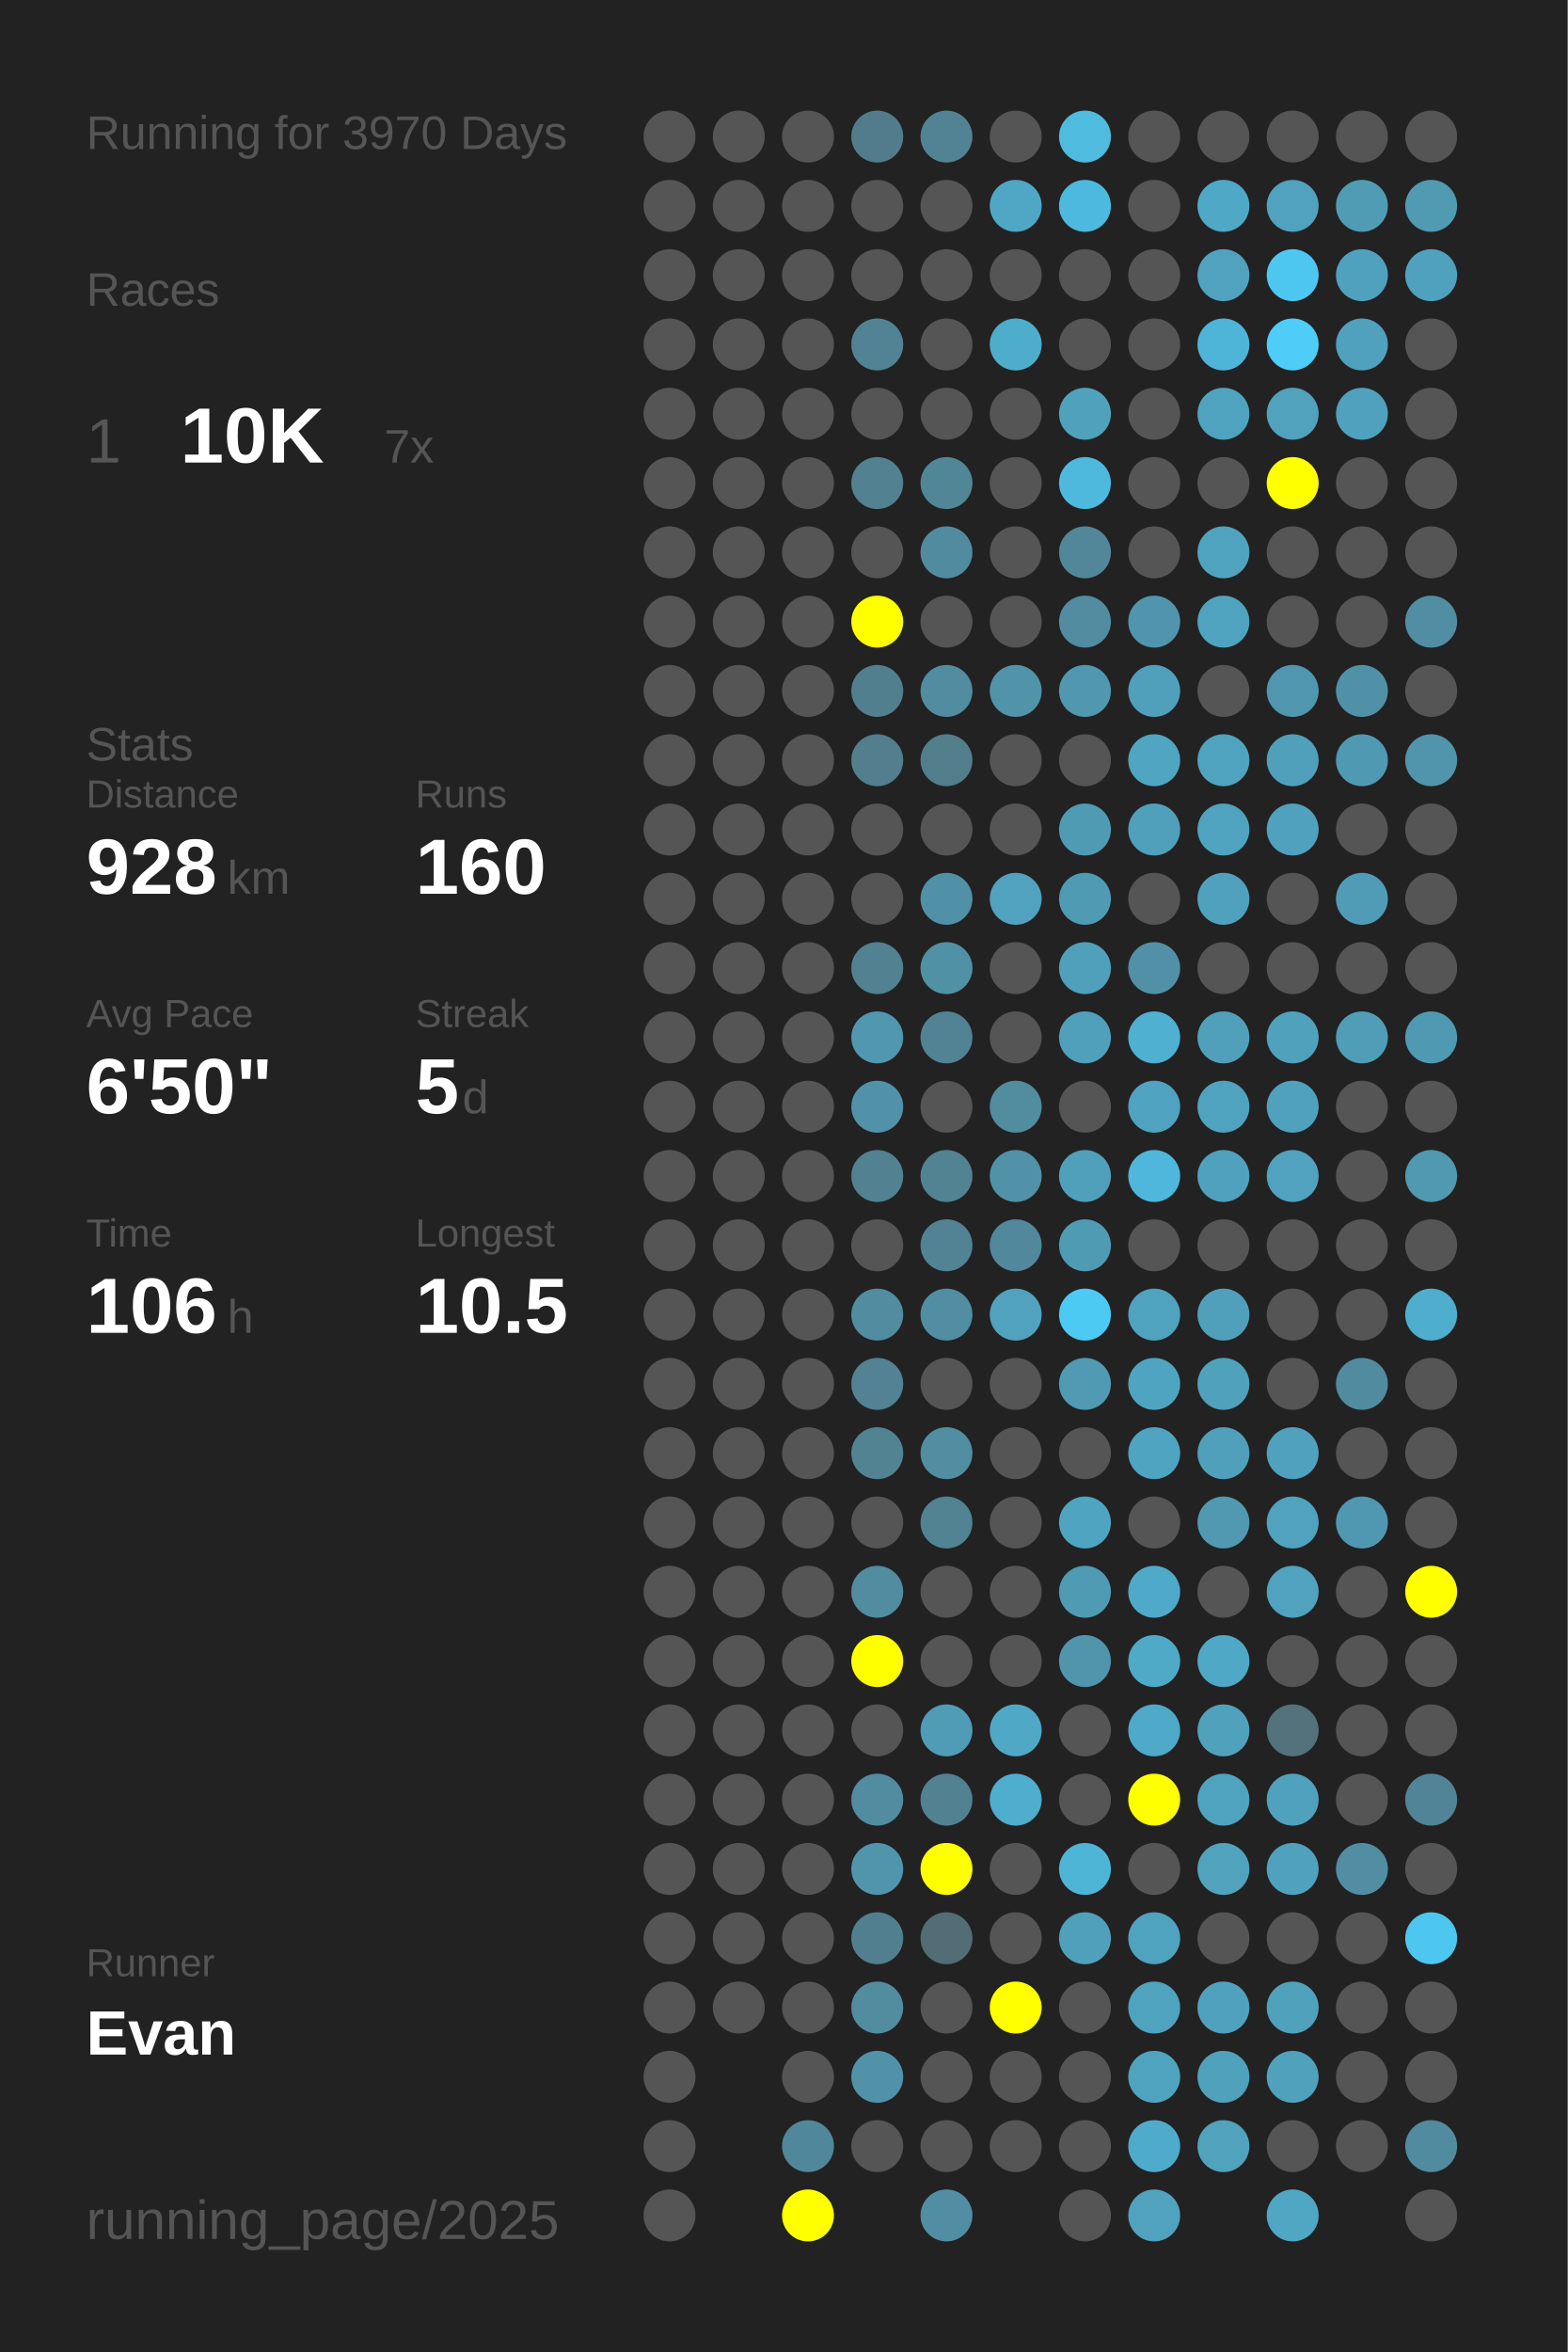
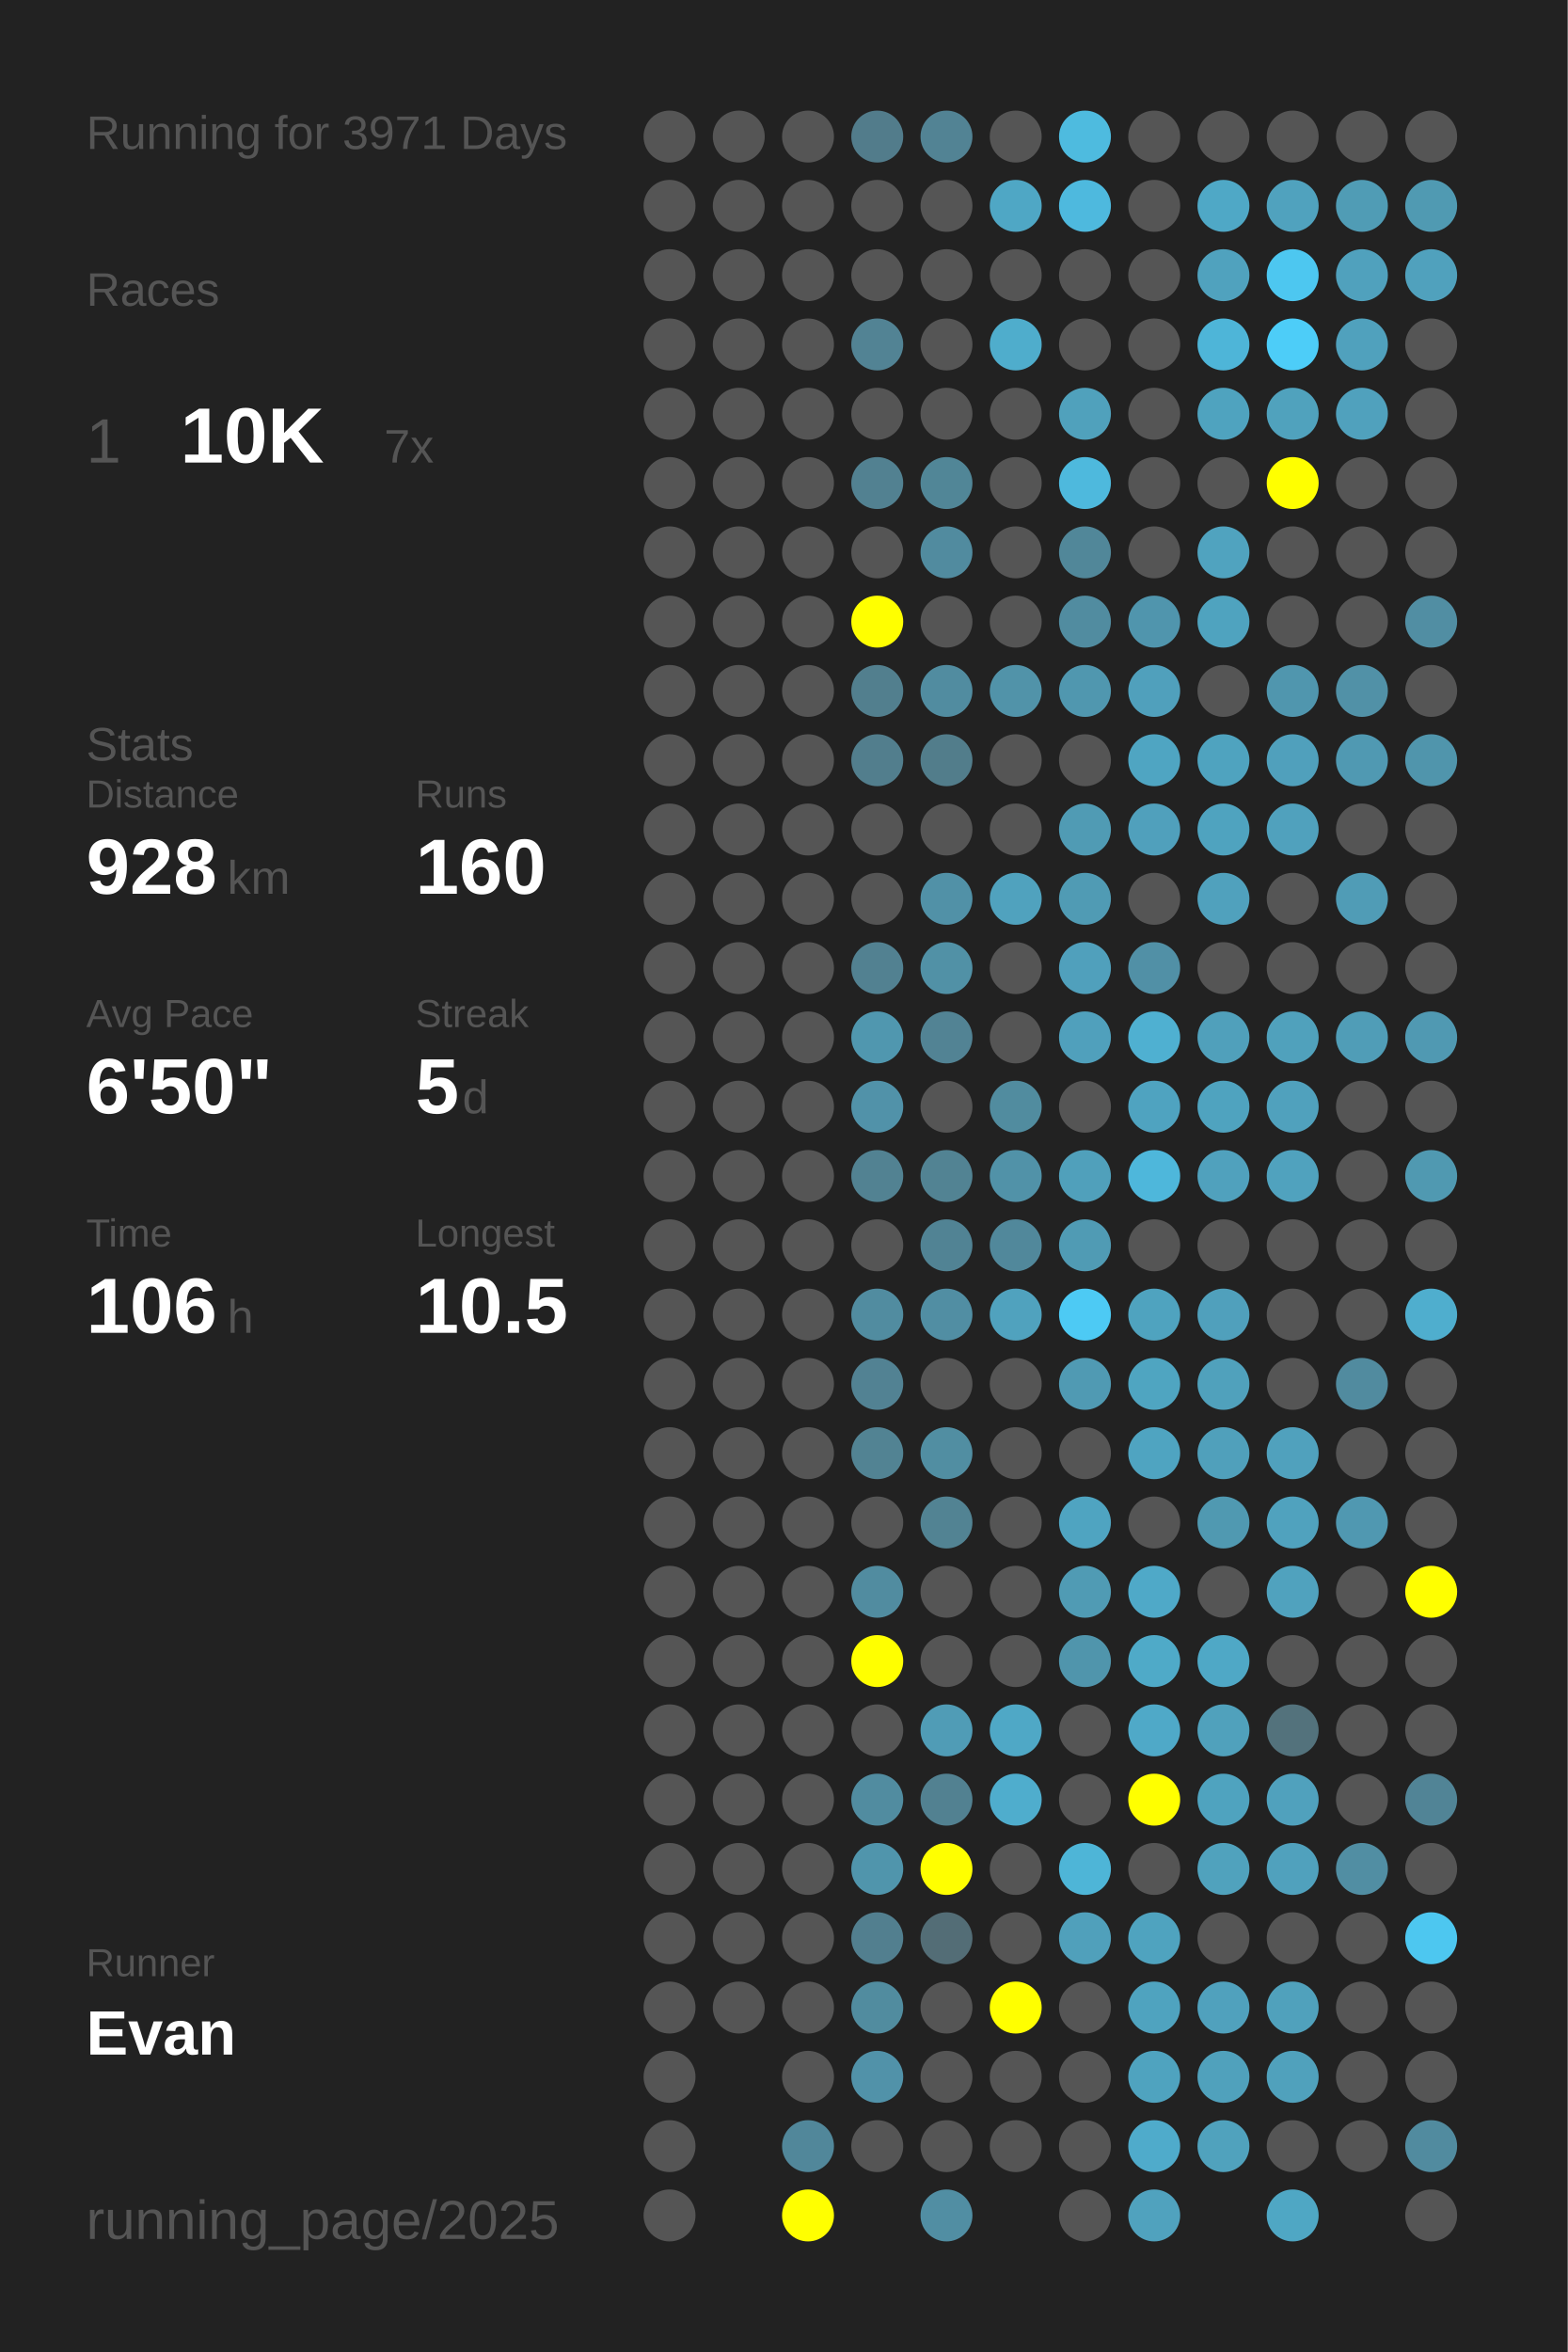
<svg xmlns="http://www.w3.org/2000/svg" baseProfile="full" height="300mm" version="1.1" viewBox="0,0,200,300" width="200mm">
  <defs />
  <rect fill="#222222" height="300" width="200" x="0" y="0" />
-   <text fill="#555555" style="font-size:6px; font-family:Arial;" x="11" y="19">Running for 3970 Days</text>
+   <text fill="#555555" style="font-size:6px; font-family:Arial;" x="11" y="19">Running for 3971 Days</text>
  <text fill="#555555" style="font-size:6px; font-family:Arial;" x="11" y="39">Races</text>
  <text fill="#555555" style="font-size:8px; font-family:Arial;" x="11" y="59">1</text>
  <text fill="#FFFFFF" style="font-size:10px; font-family:Arial; font-weight:bold;" x="23" y="59">10K</text>
  <text fill="#555555" style="font-size:6px; font-family:Arial;" x="49" y="59">7x</text>
  <text fill="#555555" style="font-size:6px; font-family:Arial;" x="11" y="97">Stats</text>
  <text fill="#555555" style="font-size:5px; font-family:Arial;" x="11" y="103">Distance</text>
  <text fill="#FFFFFF" style="font-size:10px; font-family:Arial; font-weight:bold;" x="11" y="114">928</text>
  <text fill="#555555" style="font-size:6px; font-family:Arial;" x="29" y="114">km</text>
  <text fill="#555555" style="font-size:5px; font-family:Arial;" x="53" y="103">Runs</text>
  <text fill="#FFFFFF" style="font-size:10px; font-family:Arial; font-weight:bold;" x="53" y="114">160</text>
  <text fill="#555555" style="font-size:5px; font-family:Arial;" x="11" y="131">Avg Pace</text>
  <text fill="#FFFFFF" style="font-size:10px; font-family:Arial; font-weight:bold;" x="11" y="142">6'50"</text>
  <text fill="#555555" style="font-size:5px; font-family:Arial;" x="53" y="131">Streak</text>
  <text fill="#FFFFFF" style="font-size:10px; font-family:Arial; font-weight:bold;" x="53" y="142">5</text>
  <text fill="#555555" style="font-size:6px; font-family:Arial;" x="59" y="142">d</text>
  <text fill="#555555" style="font-size:5px; font-family:Arial;" x="11" y="159">Time</text>
  <text fill="#FFFFFF" style="font-size:10px; font-family:Arial; font-weight:bold;" x="11" y="170">106</text>
  <text fill="#555555" style="font-size:6px; font-family:Arial;" x="29" y="170">h</text>
  <text fill="#555555" style="font-size:5px; font-family:Arial;" x="53" y="159">Longest</text>
  <text fill="#FFFFFF" style="font-size:10px; font-family:Arial; font-weight:bold;" x="53" y="170">10.5</text>
  <text fill="#555555" style="font-size:5px; font-family:Arial;" x="11" y="252.065">Runner</text>
  <text fill="#FFFFFF" style="font-size:8px; font-family:Arial; font-weight:bold;" x="11" y="262.065">Evan</text>
  <text fill="#555555" style="font-size:7px; font-family:Arial;" x="11" y="285.581">running_page/2025</text>
  <circle cx="85.417" cy="17.419" fill="#555555" r="3.312" />
  <circle cx="85.417" cy="26.258" fill="#555555" r="3.312" />
  <circle cx="85.417" cy="35.097" fill="#555555" r="3.312" />
  <circle cx="85.417" cy="43.935" fill="#555555" r="3.312" />
  <circle cx="85.417" cy="52.774" fill="#555555" r="3.312" />
  <circle cx="85.417" cy="61.613" fill="#555555" r="3.312" />
  <circle cx="85.417" cy="70.452" fill="#555555" r="3.312" />
  <circle cx="85.417" cy="79.29" fill="#555555" r="3.312" />
  <circle cx="85.417" cy="88.129" fill="#555555" r="3.312" />
  <circle cx="85.417" cy="96.968" fill="#555555" r="3.312" />
  <circle cx="85.417" cy="105.806" fill="#555555" r="3.312" />
  <circle cx="85.417" cy="114.645" fill="#555555" r="3.312" />
  <circle cx="85.417" cy="123.484" fill="#555555" r="3.312" />
  <circle cx="85.417" cy="132.323" fill="#555555" r="3.312" />
  <circle cx="85.417" cy="141.161" fill="#555555" r="3.312" />
  <circle cx="85.417" cy="150" fill="#555555" r="3.312" />
  <circle cx="85.417" cy="158.839" fill="#555555" r="3.312" />
  <circle cx="85.417" cy="167.677" fill="#555555" r="3.312" />
  <circle cx="85.417" cy="176.516" fill="#555555" r="3.312" />
  <circle cx="85.417" cy="185.355" fill="#555555" r="3.312" />
  <circle cx="85.417" cy="194.194" fill="#555555" r="3.312" />
  <circle cx="85.417" cy="203.032" fill="#555555" r="3.312" />
  <circle cx="85.417" cy="211.871" fill="#555555" r="3.312" />
  <circle cx="85.417" cy="220.71" fill="#555555" r="3.312" />
  <circle cx="85.417" cy="229.548" fill="#555555" r="3.312" />
  <circle cx="85.417" cy="238.387" fill="#555555" r="3.312" />
  <circle cx="85.417" cy="247.226" fill="#555555" r="3.312" />
  <circle cx="85.417" cy="256.065" fill="#555555" r="3.312" />
  <circle cx="85.417" cy="264.903" fill="#555555" r="3.312" />
  <circle cx="85.417" cy="273.742" fill="#555555" r="3.312" />
  <circle cx="85.417" cy="282.581" fill="#555555" r="3.312" />
  <circle cx="94.25" cy="17.419" fill="#555555" r="3.312" />
  <circle cx="94.25" cy="26.258" fill="#555555" r="3.312" />
  <circle cx="94.25" cy="35.097" fill="#555555" r="3.312" />
  <circle cx="94.25" cy="43.935" fill="#555555" r="3.312" />
  <circle cx="94.25" cy="52.774" fill="#555555" r="3.312" />
  <circle cx="94.25" cy="61.613" fill="#555555" r="3.312" />
  <circle cx="94.25" cy="70.452" fill="#555555" r="3.312" />
  <circle cx="94.25" cy="79.29" fill="#555555" r="3.312" />
  <circle cx="94.25" cy="88.129" fill="#555555" r="3.312" />
  <circle cx="94.25" cy="96.968" fill="#555555" r="3.312" />
  <circle cx="94.25" cy="105.806" fill="#555555" r="3.312" />
  <circle cx="94.25" cy="114.645" fill="#555555" r="3.312" />
  <circle cx="94.25" cy="123.484" fill="#555555" r="3.312" />
  <circle cx="94.25" cy="132.323" fill="#555555" r="3.312" />
  <circle cx="94.25" cy="141.161" fill="#555555" r="3.312" />
  <circle cx="94.25" cy="150" fill="#555555" r="3.312" />
  <circle cx="94.25" cy="158.839" fill="#555555" r="3.312" />
  <circle cx="94.25" cy="167.677" fill="#555555" r="3.312" />
  <circle cx="94.25" cy="176.516" fill="#555555" r="3.312" />
  <circle cx="94.25" cy="185.355" fill="#555555" r="3.312" />
  <circle cx="94.25" cy="194.194" fill="#555555" r="3.312" />
  <circle cx="94.25" cy="203.032" fill="#555555" r="3.312" />
  <circle cx="94.25" cy="211.871" fill="#555555" r="3.312" />
  <circle cx="94.25" cy="220.71" fill="#555555" r="3.312" />
  <circle cx="94.25" cy="229.548" fill="#555555" r="3.312" />
  <circle cx="94.25" cy="238.387" fill="#555555" r="3.312" />
  <circle cx="94.25" cy="247.226" fill="#555555" r="3.312" />
  <circle cx="94.25" cy="256.065" fill="#555555" r="3.312" />
  <circle cx="103.083" cy="17.419" fill="#555555" r="3.312" />
  <circle cx="103.083" cy="26.258" fill="#555555" r="3.312" />
  <circle cx="103.083" cy="35.097" fill="#555555" r="3.312" />
  <circle cx="103.083" cy="43.935" fill="#555555" r="3.312" />
  <circle cx="103.083" cy="52.774" fill="#555555" r="3.312" />
  <circle cx="103.083" cy="61.613" fill="#555555" r="3.312" />
  <circle cx="103.083" cy="70.452" fill="#555555" r="3.312" />
  <circle cx="103.083" cy="79.29" fill="#555555" r="3.312" />
  <circle cx="103.083" cy="88.129" fill="#555555" r="3.312" />
  <circle cx="103.083" cy="96.968" fill="#555555" r="3.312" />
  <circle cx="103.083" cy="105.806" fill="#555555" r="3.312" />
  <circle cx="103.083" cy="114.645" fill="#555555" r="3.312" />
  <circle cx="103.083" cy="123.484" fill="#555555" r="3.312" />
  <circle cx="103.083" cy="132.323" fill="#555555" r="3.312" />
  <circle cx="103.083" cy="141.161" fill="#555555" r="3.312" />
  <circle cx="103.083" cy="150" fill="#555555" r="3.312" />
  <circle cx="103.083" cy="158.839" fill="#555555" r="3.312" />
  <circle cx="103.083" cy="167.677" fill="#555555" r="3.312" />
  <circle cx="103.083" cy="176.516" fill="#555555" r="3.312" />
  <circle cx="103.083" cy="185.355" fill="#555555" r="3.312" />
  <circle cx="103.083" cy="194.194" fill="#555555" r="3.312" />
  <circle cx="103.083" cy="203.032" fill="#555555" r="3.312" />
  <circle cx="103.083" cy="211.871" fill="#555555" r="3.312" />
  <circle cx="103.083" cy="220.71" fill="#555555" r="3.312" />
  <circle cx="103.083" cy="229.548" fill="#555555" r="3.312" />
  <circle cx="103.083" cy="238.387" fill="#555555" r="3.312" />
  <circle cx="103.083" cy="247.226" fill="#555555" r="3.312" />
  <circle cx="103.083" cy="256.065" fill="#555555" r="3.312" />
  <circle cx="103.083" cy="264.903" fill="#555555" r="3.312" />
  <circle cx="103.083" cy="273.742" fill="#51879a" r="3.312" />
  <circle cx="103.083" cy="282.581" fill="#FFFF00" r="3.312" />
  <circle cx="111.917" cy="17.419" fill="#527c8b" r="3.312" />
  <circle cx="111.917" cy="26.258" fill="#555555" r="3.312" />
  <circle cx="111.917" cy="35.097" fill="#555555" r="3.312" />
  <circle cx="111.917" cy="43.935" fill="#528394" r="3.312" />
  <circle cx="111.917" cy="52.774" fill="#555555" r="3.312" />
  <circle cx="111.917" cy="61.613" fill="#528191" r="3.312" />
  <circle cx="111.917" cy="70.452" fill="#555555" r="3.312" />
  <circle cx="111.917" cy="79.29" fill="#FFFF00" r="3.312" />
  <circle cx="111.917" cy="88.129" fill="#527f8e" r="3.312" />
  <circle cx="111.917" cy="96.968" fill="#527e8d" r="3.312" />
  <circle cx="111.917" cy="105.806" fill="#555555" r="3.312" />
  <circle cx="111.917" cy="114.645" fill="#555555" r="3.312" />
  <circle cx="111.917" cy="123.484" fill="#528191" r="3.312" />
  <circle cx="111.917" cy="132.323" fill="#5097af" r="3.312" />
  <circle cx="111.917" cy="141.161" fill="#5192a9" r="3.312" />
  <circle cx="111.917" cy="150" fill="#528292" r="3.312" />
  <circle cx="111.917" cy="158.839" fill="#555555" r="3.312" />
  <circle cx="111.917" cy="167.677" fill="#518ca0" r="3.312" />
  <circle cx="111.917" cy="176.516" fill="#528293" r="3.312" />
  <circle cx="111.917" cy="185.355" fill="#528393" r="3.312" />
  <circle cx="111.917" cy="194.194" fill="#555555" r="3.312" />
  <circle cx="111.917" cy="203.032" fill="#518ca0" r="3.312" />
  <circle cx="111.917" cy="211.871" fill="#FFFF00" r="3.312" />
  <circle cx="111.917" cy="220.71" fill="#555555" r="3.312" />
  <circle cx="111.917" cy="229.548" fill="#518ca0" r="3.312" />
  <circle cx="111.917" cy="238.387" fill="#5095ac" r="3.312" />
  <circle cx="111.917" cy="247.226" fill="#527f8f" r="3.312" />
  <circle cx="111.917" cy="256.065" fill="#518c9f" r="3.312" />
  <circle cx="111.917" cy="264.903" fill="#5192a9" r="3.312" />
  <circle cx="111.917" cy="273.742" fill="#555555" r="3.312" />
  <circle cx="120.75" cy="17.419" fill="#528394" r="3.312" />
  <circle cx="120.75" cy="26.258" fill="#555555" r="3.312" />
  <circle cx="120.75" cy="35.097" fill="#555555" r="3.312" />
  <circle cx="120.75" cy="43.935" fill="#555555" r="3.312" />
  <circle cx="120.75" cy="52.774" fill="#555555" r="3.312" />
  <circle cx="120.75" cy="61.613" fill="#518697" r="3.312" />
  <circle cx="120.75" cy="70.452" fill="#518b9f" r="3.312" />
  <circle cx="120.75" cy="79.29" fill="#555555" r="3.312" />
  <circle cx="120.75" cy="88.129" fill="#518ca0" r="3.312" />
  <circle cx="120.75" cy="96.968" fill="#527d8b" r="3.312" />
  <circle cx="120.75" cy="105.806" fill="#555555" r="3.312" />
  <circle cx="120.75" cy="114.645" fill="#5191a7" r="3.312" />
  <circle cx="120.75" cy="123.484" fill="#5191a6" r="3.312" />
  <circle cx="120.75" cy="132.323" fill="#528394" r="3.312" />
  <circle cx="120.75" cy="141.161" fill="#555555" r="3.312" />
  <circle cx="120.75" cy="150" fill="#528393" r="3.312" />
  <circle cx="120.75" cy="158.839" fill="#518394" r="3.312" />
  <circle cx="120.75" cy="167.677" fill="#518ea3" r="3.312" />
  <circle cx="120.75" cy="176.516" fill="#555555" r="3.312" />
  <circle cx="120.75" cy="185.355" fill="#518ea2" r="3.312" />
  <circle cx="120.75" cy="194.194" fill="#528393" r="3.312" />
  <circle cx="120.75" cy="203.032" fill="#555555" r="3.312" />
  <circle cx="120.75" cy="211.871" fill="#555555" r="3.312" />
  <circle cx="120.75" cy="220.71" fill="#509cb6" r="3.312" />
  <circle cx="120.75" cy="229.548" fill="#528191" r="3.312" />
  <circle cx="120.75" cy="238.387" fill="#FFFF00" r="3.312" />
  <circle cx="120.75" cy="247.226" fill="#536d76" r="3.312" />
  <circle cx="120.75" cy="256.065" fill="#555555" r="3.312" />
  <circle cx="120.75" cy="264.903" fill="#555555" r="3.312" />
  <circle cx="120.75" cy="273.742" fill="#555555" r="3.312" />
  <circle cx="120.75" cy="282.581" fill="#518ea3" r="3.312" />
  <circle cx="129.583" cy="17.419" fill="#555555" r="3.312" />
  <circle cx="129.583" cy="26.258" fill="#4fa7c5" r="3.312" />
  <circle cx="129.583" cy="35.097" fill="#555555" r="3.312" />
  <circle cx="129.583" cy="43.935" fill="#4fadcc" r="3.312" />
  <circle cx="129.583" cy="52.774" fill="#555555" r="3.312" />
  <circle cx="129.583" cy="61.613" fill="#555555" r="3.312" />
  <circle cx="129.583" cy="70.452" fill="#555555" r="3.312" />
  <circle cx="129.583" cy="79.29" fill="#555555" r="3.312" />
  <circle cx="129.583" cy="88.129" fill="#5193a9" r="3.312" />
  <circle cx="129.583" cy="96.968" fill="#555555" r="3.312" />
  <circle cx="129.583" cy="105.806" fill="#555555" r="3.312" />
  <circle cx="129.583" cy="114.645" fill="#50a2be" r="3.312" />
  <circle cx="129.583" cy="123.484" fill="#555555" r="3.312" />
  <circle cx="129.583" cy="132.323" fill="#555555" r="3.312" />
  <circle cx="129.583" cy="141.161" fill="#518c9f" r="3.312" />
  <circle cx="129.583" cy="150" fill="#5192a8" r="3.312" />
  <circle cx="129.583" cy="158.839" fill="#51889b" r="3.312" />
  <circle cx="129.583" cy="167.677" fill="#50a2be" r="3.312" />
  <circle cx="129.583" cy="176.516" fill="#555555" r="3.312" />
  <circle cx="129.583" cy="185.355" fill="#555555" r="3.312" />
  <circle cx="129.583" cy="194.194" fill="#555555" r="3.312" />
  <circle cx="129.583" cy="203.032" fill="#555555" r="3.312" />
  <circle cx="129.583" cy="211.871" fill="#555555" r="3.312" />
  <circle cx="129.583" cy="220.71" fill="#4fa8c6" r="3.312" />
  <circle cx="129.583" cy="229.548" fill="#4fadcd" r="3.312" />
  <circle cx="129.583" cy="238.387" fill="#555555" r="3.312" />
  <circle cx="129.583" cy="247.226" fill="#555555" r="3.312" />
  <circle cx="129.583" cy="256.065" fill="#FFFF00" r="3.312" />
  <circle cx="129.583" cy="264.903" fill="#555555" r="3.312" />
  <circle cx="129.583" cy="273.742" fill="#555555" r="3.312" />
  <circle cx="138.417" cy="17.419" fill="#4ebbdf" r="3.312" />
  <circle cx="138.417" cy="26.258" fill="#4eb9de" r="3.312" />
  <circle cx="138.417" cy="35.097" fill="#555555" r="3.312" />
  <circle cx="138.417" cy="43.935" fill="#555555" r="3.312" />
  <circle cx="138.417" cy="52.774" fill="#50a1bc" r="3.312" />
  <circle cx="138.417" cy="61.613" fill="#4eb9dd" r="3.312" />
  <circle cx="138.417" cy="70.452" fill="#518799" r="3.312" />
  <circle cx="138.417" cy="79.29" fill="#518ca0" r="3.312" />
  <circle cx="138.417" cy="88.129" fill="#5097af" r="3.312" />
  <circle cx="138.417" cy="96.968" fill="#555555" r="3.312" />
  <circle cx="138.417" cy="105.806" fill="#509bb4" r="3.312" />
  <circle cx="138.417" cy="114.645" fill="#509bb4" r="3.312" />
  <circle cx="138.417" cy="123.484" fill="#50a0bc" r="3.312" />
  <circle cx="138.417" cy="132.323" fill="#50a0bc" r="3.312" />
  <circle cx="138.417" cy="141.161" fill="#555555" r="3.312" />
  <circle cx="138.417" cy="150" fill="#50a0bb" r="3.312" />
  <circle cx="138.417" cy="158.839" fill="#509bb4" r="3.312" />
  <circle cx="138.417" cy="167.677" fill="#4dcaf4" r="3.312" />
  <circle cx="138.417" cy="176.516" fill="#509ab3" r="3.312" />
  <circle cx="138.417" cy="185.355" fill="#555555" r="3.312" />
  <circle cx="138.417" cy="194.194" fill="#4fa4c1" r="3.312" />
  <circle cx="138.417" cy="203.032" fill="#509bb4" r="3.312" />
  <circle cx="138.417" cy="211.871" fill="#5095ac" r="3.312" />
  <circle cx="138.417" cy="220.71" fill="#555555" r="3.312" />
  <circle cx="138.417" cy="229.548" fill="#555555" r="3.312" />
  <circle cx="138.417" cy="238.387" fill="#4eb5d7" r="3.312" />
  <circle cx="138.417" cy="247.226" fill="#50a0bb" r="3.312" />
  <circle cx="138.417" cy="256.065" fill="#555555" r="3.312" />
  <circle cx="138.417" cy="264.903" fill="#555555" r="3.312" />
  <circle cx="138.417" cy="273.742" fill="#555555" r="3.312" />
  <circle cx="138.417" cy="282.581" fill="#555555" r="3.312" />
  <circle cx="147.25" cy="17.419" fill="#555555" r="3.312" />
  <circle cx="147.25" cy="26.258" fill="#555555" r="3.312" />
  <circle cx="147.25" cy="35.097" fill="#555555" r="3.312" />
  <circle cx="147.25" cy="43.935" fill="#555555" r="3.312" />
  <circle cx="147.25" cy="52.774" fill="#555555" r="3.312" />
  <circle cx="147.25" cy="61.613" fill="#555555" r="3.312" />
  <circle cx="147.25" cy="70.452" fill="#555555" r="3.312" />
  <circle cx="147.25" cy="79.29" fill="#5095ad" r="3.312" />
  <circle cx="147.25" cy="88.129" fill="#50a0bc" r="3.312" />
  <circle cx="147.25" cy="96.968" fill="#4fa5c2" r="3.312" />
  <circle cx="147.25" cy="105.806" fill="#50a0bc" r="3.312" />
  <circle cx="147.25" cy="114.645" fill="#555555" r="3.312" />
  <circle cx="147.25" cy="123.484" fill="#5190a6" r="3.312" />
  <circle cx="147.25" cy="132.323" fill="#4fb0d1" r="3.312" />
  <circle cx="147.25" cy="141.161" fill="#4fa3c0" r="3.312" />
  <circle cx="147.25" cy="150" fill="#4eb7db" r="3.312" />
  <circle cx="147.25" cy="158.839" fill="#555555" r="3.312" />
  <circle cx="147.25" cy="167.677" fill="#4fa3bf" r="3.312" />
  <circle cx="147.25" cy="176.516" fill="#4fa5c1" r="3.312" />
  <circle cx="147.25" cy="185.355" fill="#4fa4c1" r="3.312" />
  <circle cx="147.25" cy="194.194" fill="#555555" r="3.312" />
  <circle cx="147.25" cy="203.032" fill="#4fa9c8" r="3.312" />
  <circle cx="147.25" cy="211.871" fill="#4faac8" r="3.312" />
  <circle cx="147.25" cy="220.71" fill="#4fa9c8" r="3.312" />
  <circle cx="147.25" cy="229.548" fill="#FFFF00" r="3.312" />
  <circle cx="147.25" cy="238.387" fill="#555555" r="3.312" />
  <circle cx="147.25" cy="247.226" fill="#4fa3bf" r="3.312" />
  <circle cx="147.25" cy="256.065" fill="#4fa3bf" r="3.312" />
  <circle cx="147.25" cy="264.903" fill="#4fa3bf" r="3.312" />
  <circle cx="147.25" cy="273.742" fill="#4fabcb" r="3.312" />
  <circle cx="147.25" cy="282.581" fill="#50a2be" r="3.312" />
  <circle cx="156.083" cy="17.419" fill="#555555" r="3.312" />
  <circle cx="156.083" cy="26.258" fill="#4fa8c6" r="3.312" />
  <circle cx="156.083" cy="35.097" fill="#50a2be" r="3.312" />
  <circle cx="156.083" cy="43.935" fill="#4eb5d8" r="3.312" />
  <circle cx="156.083" cy="52.774" fill="#4fa3bf" r="3.312" />
  <circle cx="156.083" cy="61.613" fill="#555555" r="3.312" />
  <circle cx="156.083" cy="70.452" fill="#50a3bf" r="3.312" />
  <circle cx="156.083" cy="79.29" fill="#4fa3bf" r="3.312" />
  <circle cx="156.083" cy="88.129" fill="#555555" r="3.312" />
  <circle cx="156.083" cy="96.968" fill="#4fa3bf" r="3.312" />
  <circle cx="156.083" cy="105.806" fill="#4fa3bf" r="3.312" />
  <circle cx="156.083" cy="114.645" fill="#50a1bd" r="3.312" />
  <circle cx="156.083" cy="123.484" fill="#555555" r="3.312" />
  <circle cx="156.083" cy="132.323" fill="#50a0bb" r="3.312" />
  <circle cx="156.083" cy="141.161" fill="#4fa3bf" r="3.312" />
  <circle cx="156.083" cy="150" fill="#50a1bd" r="3.312" />
  <circle cx="156.083" cy="158.839" fill="#555555" r="3.312" />
  <circle cx="156.083" cy="167.677" fill="#50a0bc" r="3.312" />
  <circle cx="156.083" cy="176.516" fill="#50a1bc" r="3.312" />
  <circle cx="156.083" cy="185.355" fill="#50a0bb" r="3.312" />
  <circle cx="156.083" cy="194.194" fill="#5099b1" r="3.312" />
  <circle cx="156.083" cy="203.032" fill="#555555" r="3.312" />
  <circle cx="156.083" cy="211.871" fill="#4fa8c6" r="3.312" />
  <circle cx="156.083" cy="220.71" fill="#50a1bc" r="3.312" />
  <circle cx="156.083" cy="229.548" fill="#4fa3bf" r="3.312" />
  <circle cx="156.083" cy="238.387" fill="#50a2bd" r="3.312" />
  <circle cx="156.083" cy="247.226" fill="#555555" r="3.312" />
  <circle cx="156.083" cy="256.065" fill="#50a1bd" r="3.312" />
  <circle cx="156.083" cy="264.903" fill="#50a1bc" r="3.312" />
  <circle cx="156.083" cy="273.742" fill="#50a2bd" r="3.312" />
  <circle cx="164.917" cy="17.419" fill="#555555" r="3.312" />
  <circle cx="164.917" cy="26.258" fill="#50a2be" r="3.312" />
  <circle cx="164.917" cy="35.097" fill="#4dc7f0" r="3.312" />
  <circle cx="164.917" cy="43.935" fill="#4dcdf8" r="3.312" />
  <circle cx="164.917" cy="52.774" fill="#50a2bd" r="3.312" />
  <circle cx="164.917" cy="61.613" fill="#FFFF00" r="3.312" />
  <circle cx="164.917" cy="70.452" fill="#555555" r="3.312" />
  <circle cx="164.917" cy="79.29" fill="#555555" r="3.312" />
  <circle cx="164.917" cy="88.129" fill="#5096ae" r="3.312" />
  <circle cx="164.917" cy="96.968" fill="#50a0bc" r="3.312" />
  <circle cx="164.917" cy="105.806" fill="#50a1bd" r="3.312" />
  <circle cx="164.917" cy="114.645" fill="#555555" r="3.312" />
  <circle cx="164.917" cy="123.484" fill="#555555" r="3.312" />
  <circle cx="164.917" cy="132.323" fill="#50a1bc" r="3.312" />
  <circle cx="164.917" cy="141.161" fill="#50a1bd" r="3.312" />
  <circle cx="164.917" cy="150" fill="#50a2be" r="3.312" />
  <circle cx="164.917" cy="158.839" fill="#555555" r="3.312" />
  <circle cx="164.917" cy="167.677" fill="#555555" r="3.312" />
  <circle cx="164.917" cy="176.516" fill="#555555" r="3.312" />
  <circle cx="164.917" cy="185.355" fill="#50a1bd" r="3.312" />
  <circle cx="164.917" cy="194.194" fill="#50a2be" r="3.312" />
  <circle cx="164.917" cy="203.032" fill="#50a2be" r="3.312" />
  <circle cx="164.917" cy="211.871" fill="#555555" r="3.312" />
  <circle cx="164.917" cy="220.71" fill="#53727c" r="3.312" />
  <circle cx="164.917" cy="229.548" fill="#50a1bd" r="3.312" />
  <circle cx="164.917" cy="238.387" fill="#50a1bd" r="3.312" />
  <circle cx="164.917" cy="247.226" fill="#555555" r="3.312" />
  <circle cx="164.917" cy="256.065" fill="#50a1bc" r="3.312" />
  <circle cx="164.917" cy="264.903" fill="#50a1bc" r="3.312" />
  <circle cx="164.917" cy="273.742" fill="#555555" r="3.312" />
  <circle cx="164.917" cy="282.581" fill="#4fa7c4" r="3.312" />
  <circle cx="173.75" cy="17.419" fill="#555555" r="3.312" />
  <circle cx="173.75" cy="26.258" fill="#509cb5" r="3.312" />
  <circle cx="173.75" cy="35.097" fill="#50a1bd" r="3.312" />
  <circle cx="173.75" cy="43.935" fill="#50a1bd" r="3.312" />
  <circle cx="173.75" cy="52.774" fill="#50a1bd" r="3.312" />
  <circle cx="173.75" cy="61.613" fill="#555555" r="3.312" />
  <circle cx="173.75" cy="70.452" fill="#555555" r="3.312" />
  <circle cx="173.75" cy="79.29" fill="#555555" r="3.312" />
  <circle cx="173.75" cy="88.129" fill="#5191a7" r="3.312" />
  <circle cx="173.75" cy="96.968" fill="#5099b2" r="3.312" />
  <circle cx="173.75" cy="105.806" fill="#555555" r="3.312" />
  <circle cx="173.75" cy="114.645" fill="#509cb6" r="3.312" />
  <circle cx="173.75" cy="123.484" fill="#555555" r="3.312" />
  <circle cx="173.75" cy="132.323" fill="#509db7" r="3.312" />
  <circle cx="173.75" cy="141.161" fill="#555555" r="3.312" />
  <circle cx="173.75" cy="150" fill="#555555" r="3.312" />
  <circle cx="173.75" cy="158.839" fill="#555555" r="3.312" />
  <circle cx="173.75" cy="167.677" fill="#555555" r="3.312" />
  <circle cx="173.75" cy="176.516" fill="#518b9f" r="3.312" />
  <circle cx="173.75" cy="185.355" fill="#555555" r="3.312" />
  <circle cx="173.75" cy="194.194" fill="#5098b1" r="3.312" />
  <circle cx="173.75" cy="203.032" fill="#555555" r="3.312" />
  <circle cx="173.75" cy="211.871" fill="#555555" r="3.312" />
  <circle cx="173.75" cy="220.71" fill="#555555" r="3.312" />
  <circle cx="173.75" cy="229.548" fill="#555555" r="3.312" />
  <circle cx="173.75" cy="238.387" fill="#518ea3" r="3.312" />
  <circle cx="173.75" cy="247.226" fill="#555555" r="3.312" />
  <circle cx="173.75" cy="256.065" fill="#555555" r="3.312" />
  <circle cx="173.75" cy="264.903" fill="#555555" r="3.312" />
  <circle cx="173.75" cy="273.742" fill="#555555" r="3.312" />
  <circle cx="182.583" cy="17.419" fill="#555555" r="3.312" />
  <circle cx="182.583" cy="26.258" fill="#509ab2" r="3.312" />
  <circle cx="182.583" cy="35.097" fill="#50a1bd" r="3.312" />
  <circle cx="182.583" cy="43.935" fill="#555555" r="3.312" />
  <circle cx="182.583" cy="52.774" fill="#555555" r="3.312" />
  <circle cx="182.583" cy="61.613" fill="#555555" r="3.312" />
  <circle cx="182.583" cy="70.452" fill="#555555" r="3.312" />
  <circle cx="182.583" cy="79.29" fill="#518ea3" r="3.312" />
  <circle cx="182.583" cy="88.129" fill="#555555" r="3.312" />
  <circle cx="182.583" cy="96.968" fill="#5095ac" r="3.312" />
  <circle cx="182.583" cy="105.806" fill="#555555" r="3.312" />
  <circle cx="182.583" cy="114.645" fill="#555555" r="3.312" />
  <circle cx="182.583" cy="123.484" fill="#555555" r="3.312" />
  <circle cx="182.583" cy="132.323" fill="#5099b2" r="3.312" />
  <circle cx="182.583" cy="141.161" fill="#555555" r="3.312" />
  <circle cx="182.583" cy="150" fill="#5099b1" r="3.312" />
  <circle cx="182.583" cy="158.839" fill="#555555" r="3.312" />
  <circle cx="182.583" cy="167.677" fill="#4faece" r="3.312" />
  <circle cx="182.583" cy="176.516" fill="#555555" r="3.312" />
  <circle cx="182.583" cy="185.355" fill="#555555" r="3.312" />
  <circle cx="182.583" cy="194.194" fill="#555555" r="3.312" />
  <circle cx="182.583" cy="203.032" fill="#FFFF00" r="3.312" />
  <circle cx="182.583" cy="211.871" fill="#555555" r="3.312" />
  <circle cx="182.583" cy="220.71" fill="#555555" r="3.312" />
  <circle cx="182.583" cy="229.548" fill="#518496" r="3.312" />
  <circle cx="182.583" cy="238.387" fill="#555555" r="3.312" />
  <circle cx="182.583" cy="247.226" fill="#4dc7f0" r="3.312" />
  <circle cx="182.583" cy="256.065" fill="#555555" r="3.312" />
  <circle cx="182.583" cy="264.903" fill="#555555" r="3.312" />
  <circle cx="182.583" cy="273.742" fill="#518b9f" r="3.312" />
  <circle cx="182.583" cy="282.581" fill="#555555" r="3.312" />
</svg>
